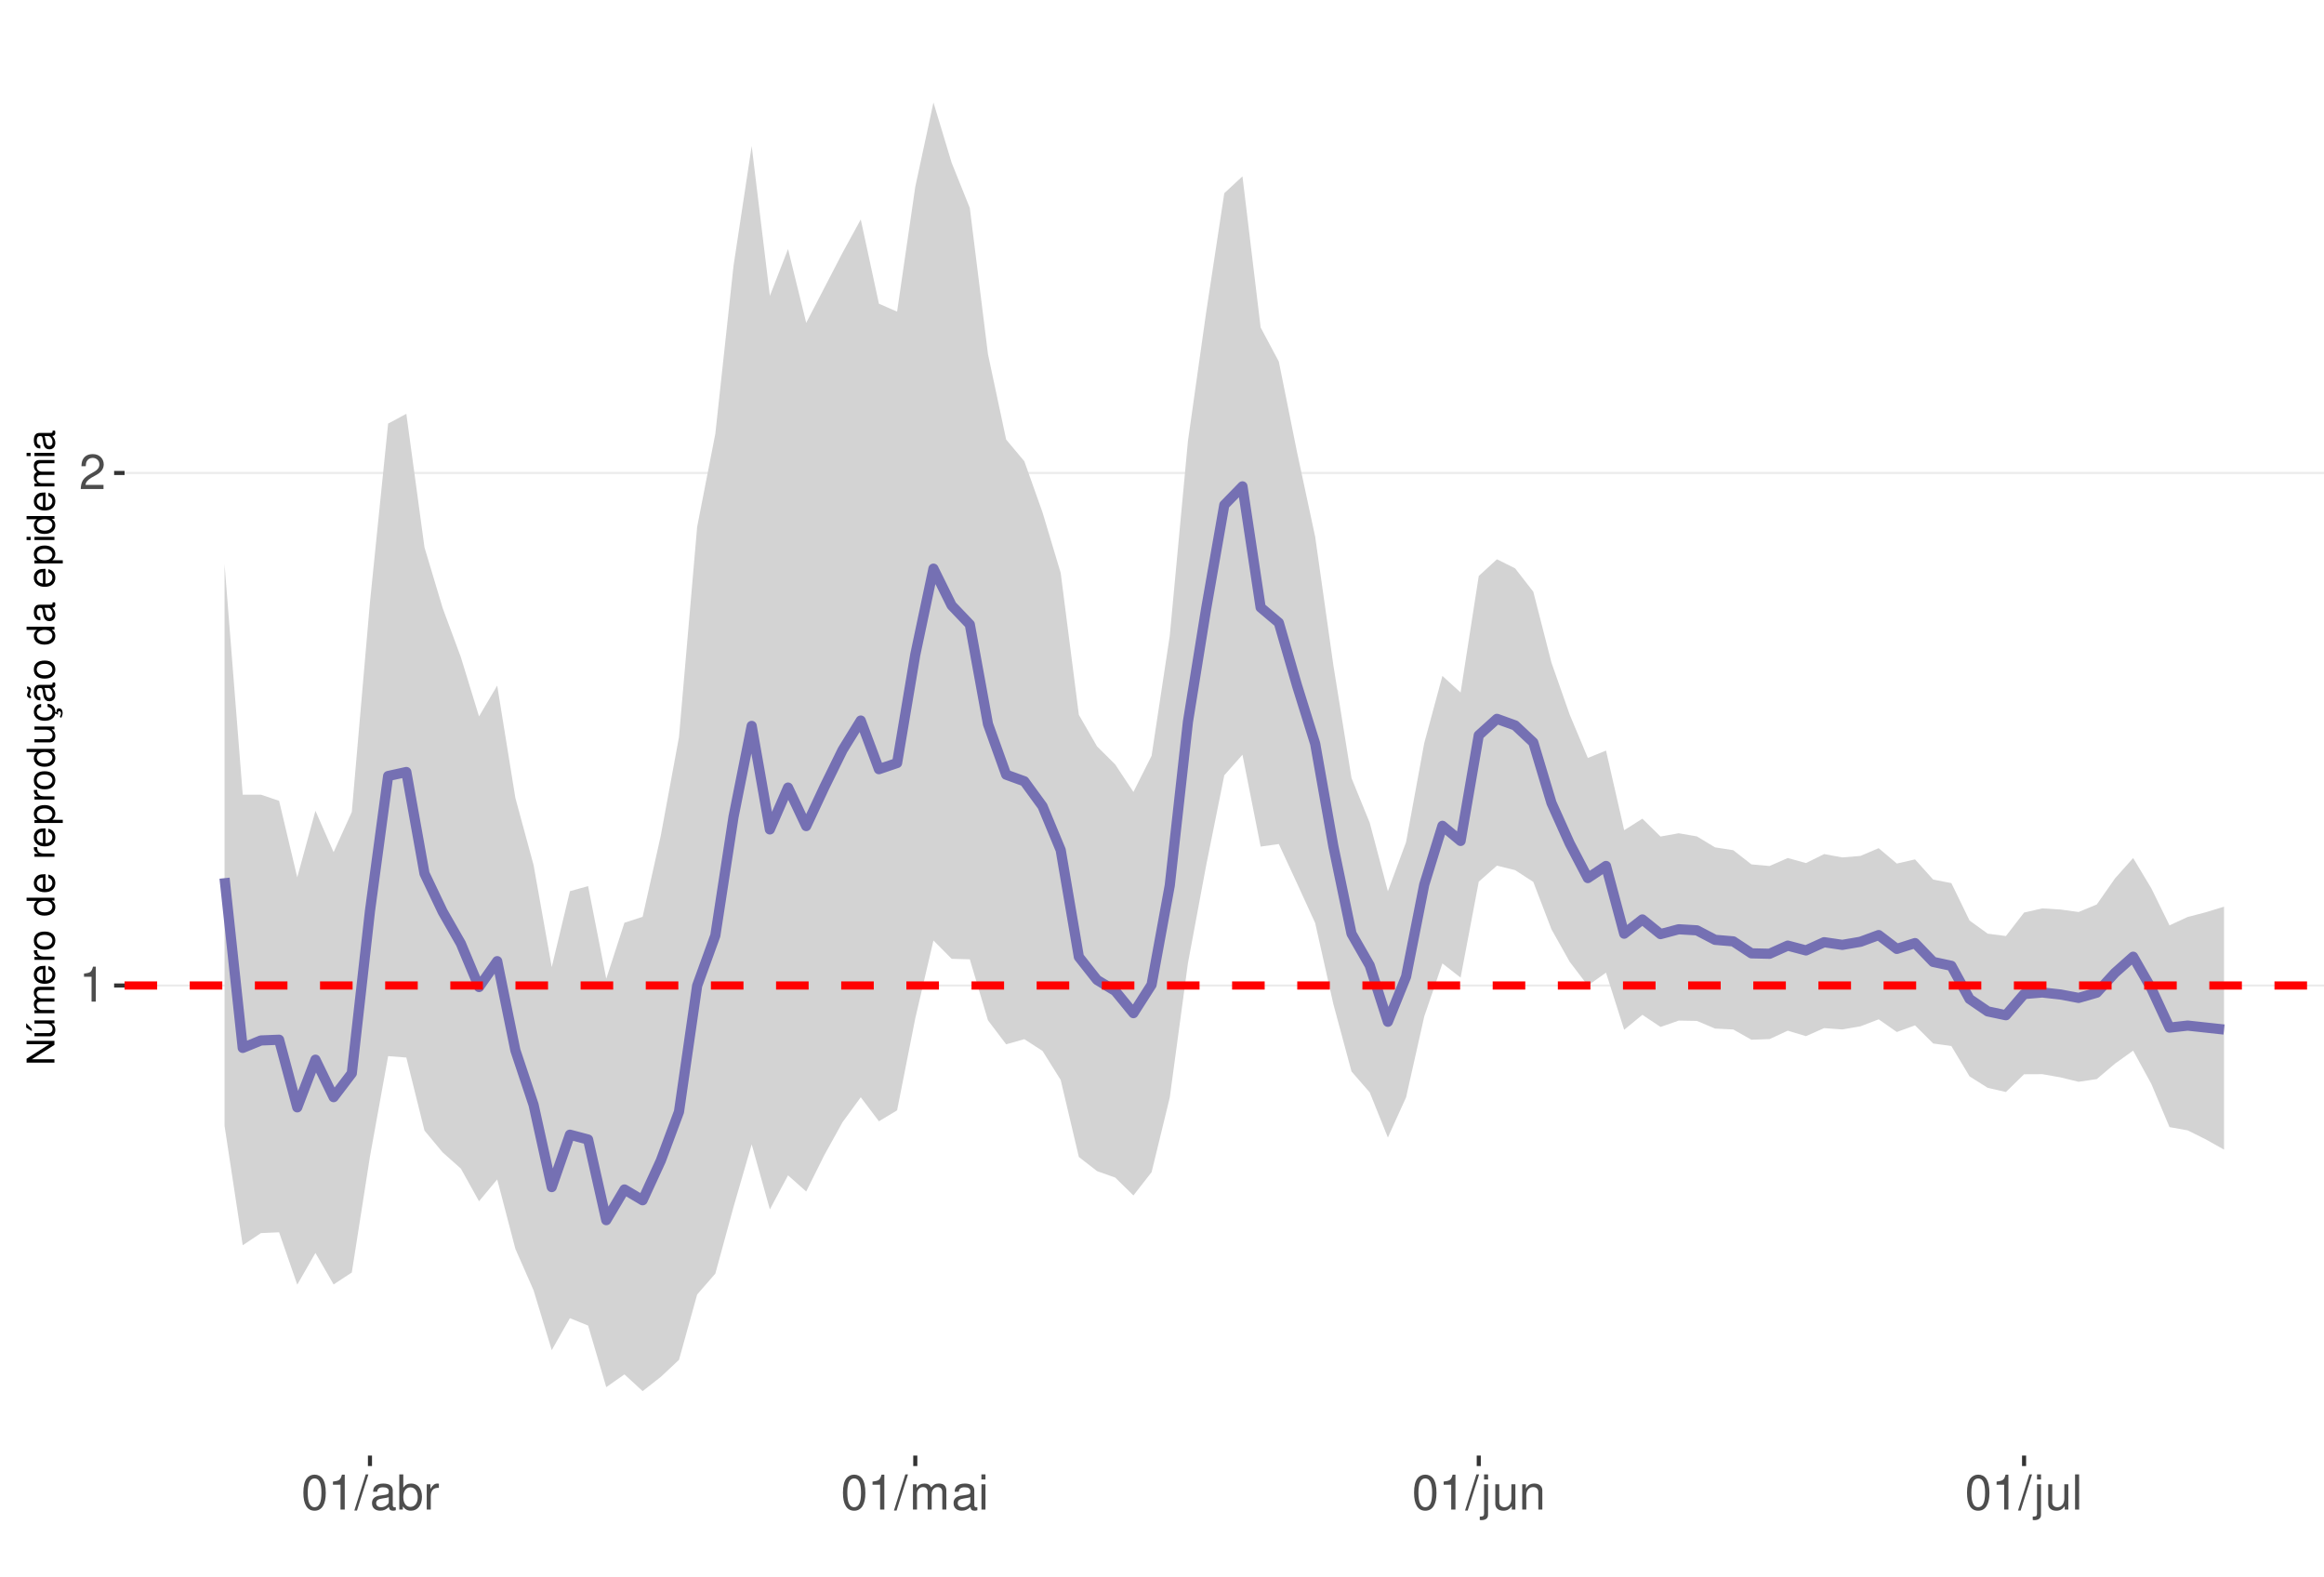
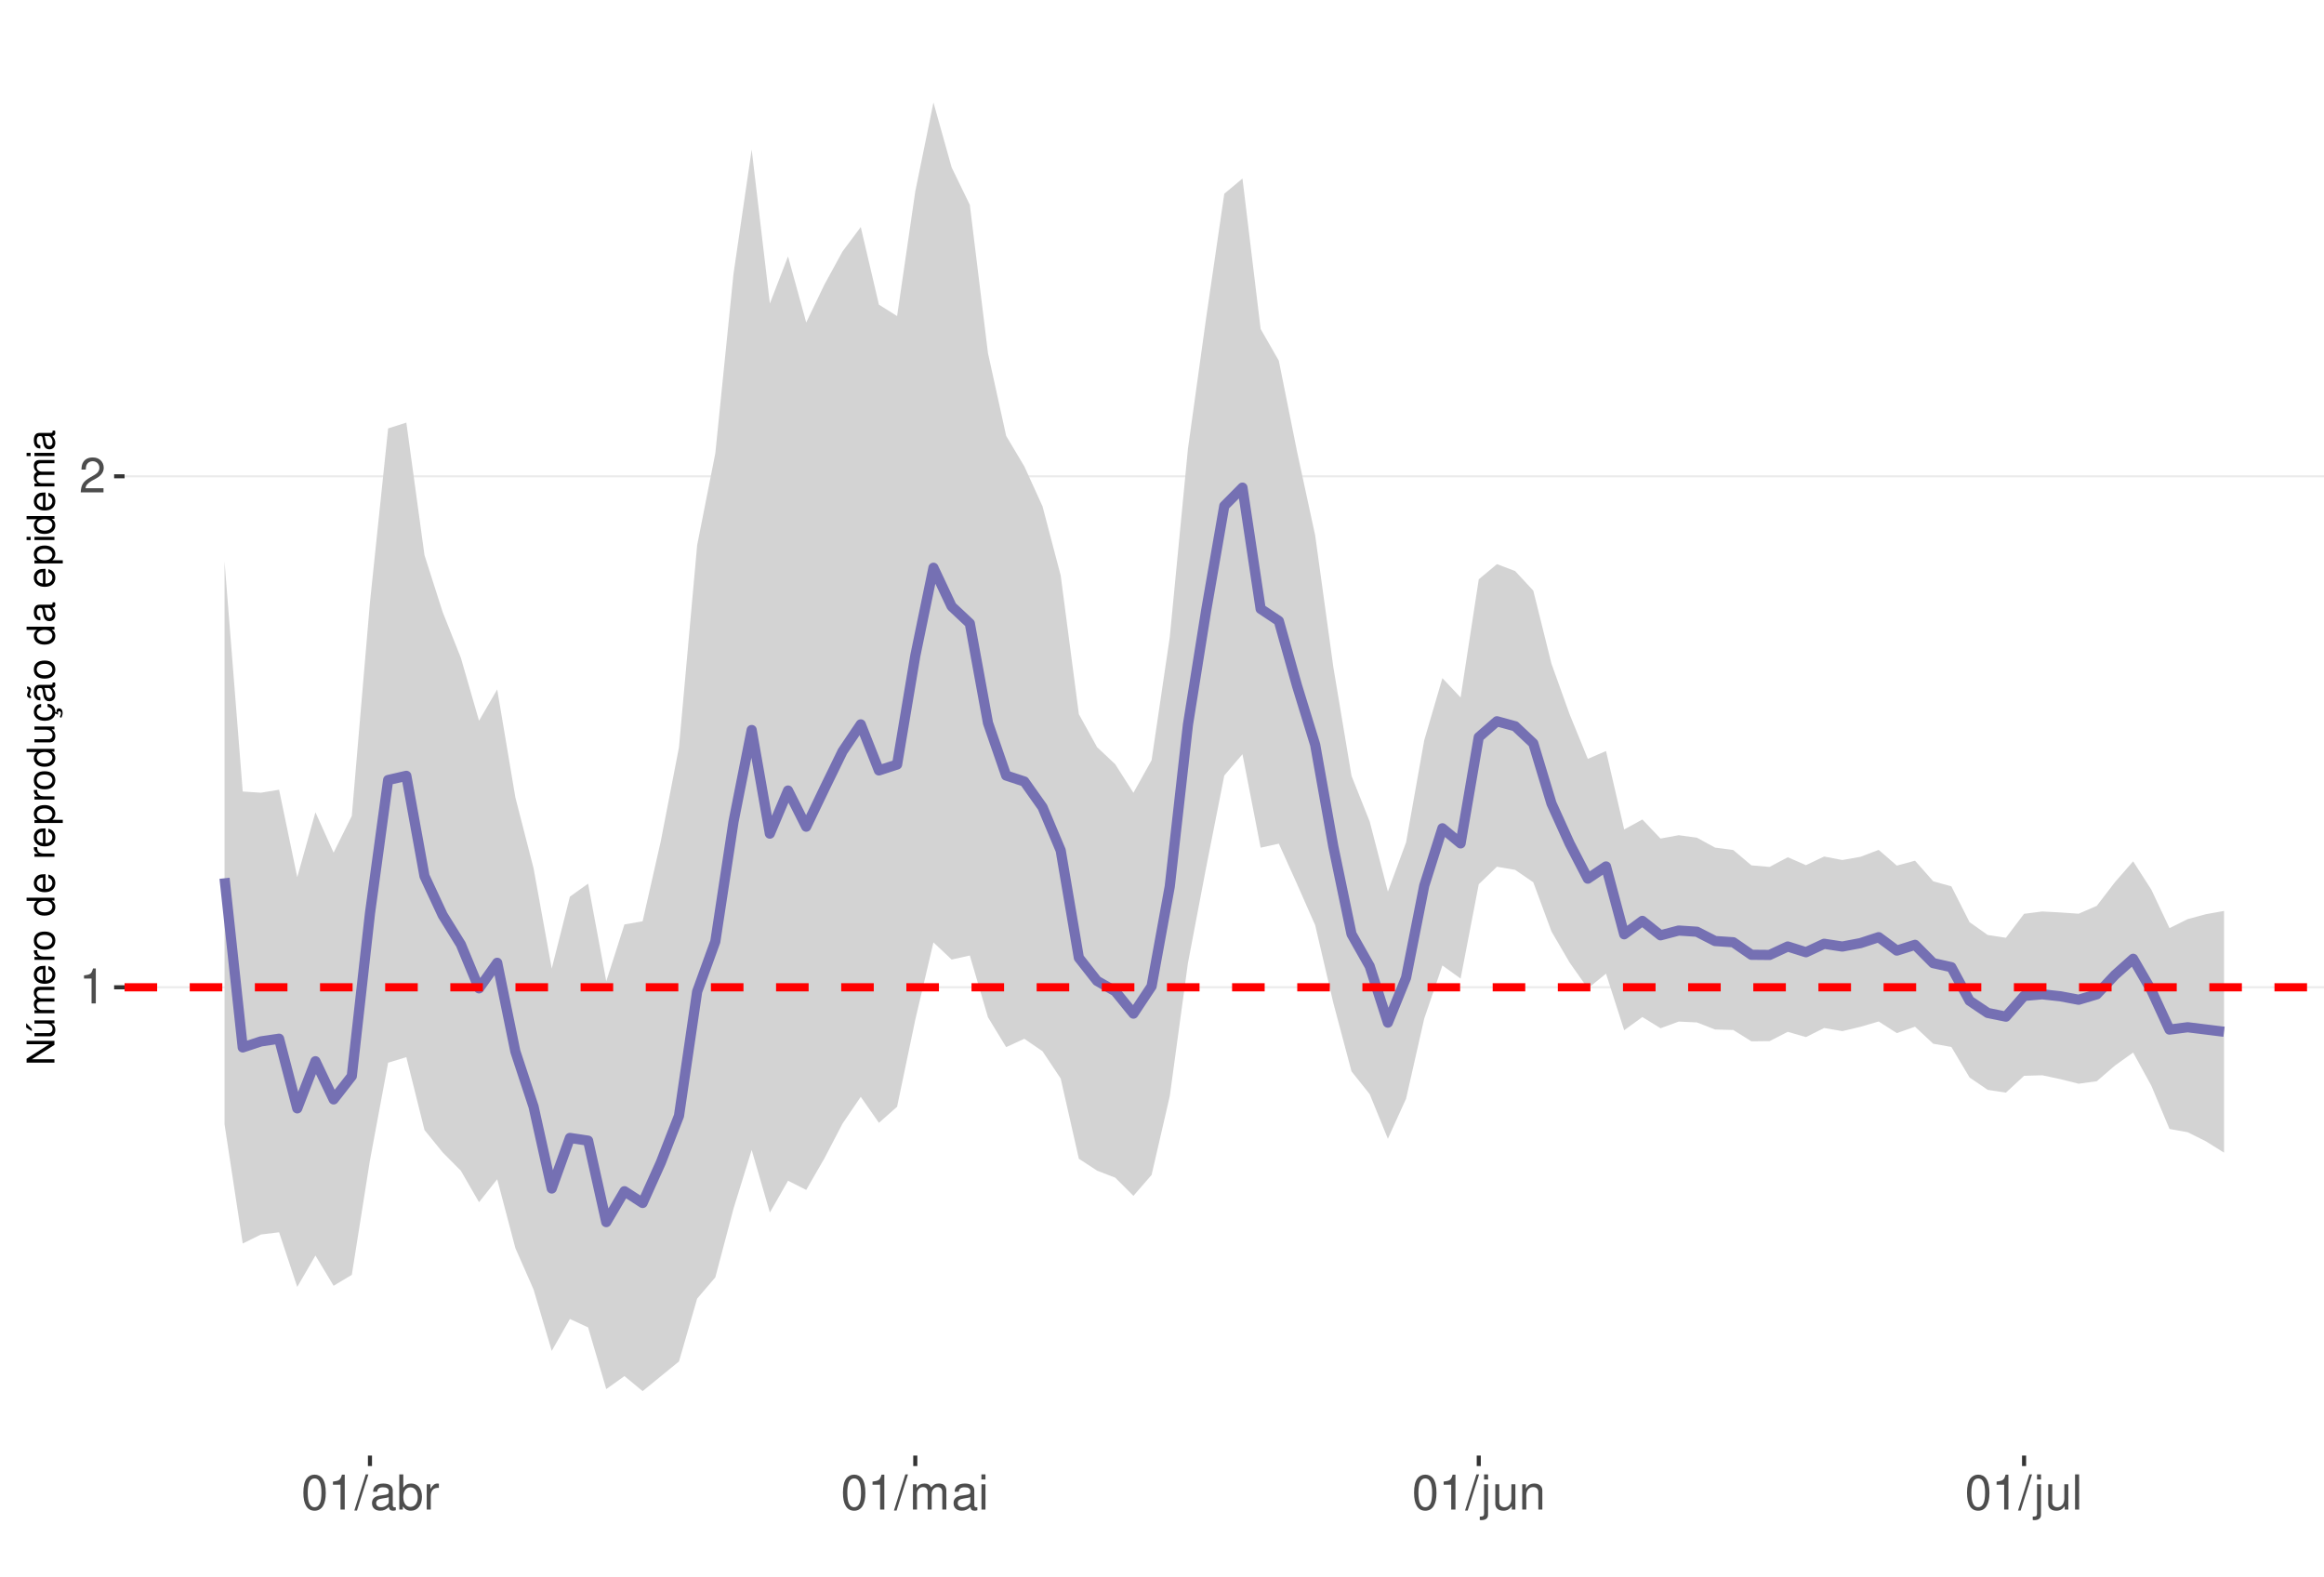
<svg xmlns="http://www.w3.org/2000/svg" xmlns:xlink="http://www.w3.org/1999/xlink" width="609pt" height="413pt" viewBox="0 0 609 413" version="1.1">
  <defs>
    <g>
      <symbol overflow="visible" id="glyph0-0">
        <path style="stroke:none;" d="" />
      </symbol>
      <symbol overflow="visible" id="glyph0-1">
        <path style="stroke:none;" d="M 3.281 -6.516 L 3.281 0 L 4.391 0 L 4.391 -9.156 L 3.656 -9.156 C 3.266 -7.75 3.016 -7.562 1.297 -7.328 L 1.297 -6.516 Z M 3.281 -6.516 " />
      </symbol>
      <symbol overflow="visible" id="glyph0-2">
        <path style="stroke:none;" d="M 6.406 -1.094 L 1.688 -1.094 C 1.797 -1.859 2.203 -2.344 3.297 -3.016 L 4.562 -3.719 C 5.828 -4.422 6.469 -5.359 6.469 -6.484 C 6.469 -7.234 6.156 -7.953 5.625 -8.438 C 5.094 -8.922 4.438 -9.156 3.594 -9.156 C 2.453 -9.156 1.609 -8.75 1.109 -7.953 C 0.797 -7.484 0.656 -6.906 0.625 -5.984 L 1.75 -5.984 C 1.781 -6.609 1.859 -6.969 2.016 -7.281 C 2.297 -7.828 2.891 -8.172 3.562 -8.172 C 4.562 -8.172 5.328 -7.438 5.328 -6.453 C 5.328 -5.719 4.906 -5.094 4.109 -4.625 L 2.953 -3.953 C 1.078 -2.875 0.531 -2.016 0.438 -0.016 L 6.406 -0.016 Z M 6.406 -1.094 " />
      </symbol>
      <symbol overflow="visible" id="glyph0-3">
        <path style="stroke:none;" d="M 3.484 -9.156 C 2.641 -9.156 1.891 -8.766 1.422 -8.156 C 0.828 -7.344 0.547 -6.125 0.547 -4.422 C 0.547 -1.344 1.562 0.297 3.484 0.297 C 5.375 0.297 6.422 -1.344 6.422 -4.359 C 6.422 -6.125 6.141 -7.312 5.547 -8.156 C 5.078 -8.781 4.328 -9.156 3.484 -9.156 Z M 3.484 -8.156 C 4.688 -8.156 5.281 -6.938 5.281 -4.453 C 5.281 -1.844 4.703 -0.625 3.453 -0.625 C 2.281 -0.625 1.688 -1.891 1.688 -4.422 C 1.688 -6.938 2.281 -8.156 3.484 -8.156 Z M 3.484 -8.156 " />
      </symbol>
      <symbol overflow="visible" id="glyph0-4">
        <path style="stroke:none;" d="M 2.891 -9.219 L -0.094 0.25 L 0.594 0.25 L 3.594 -9.219 Z M 2.891 -9.219 " />
      </symbol>
      <symbol overflow="visible" id="glyph0-5">
        <path style="stroke:none;" d="M 6.766 -0.625 C 6.656 -0.594 6.609 -0.594 6.547 -0.594 C 6.172 -0.594 5.969 -0.781 5.969 -1.109 L 5.969 -5.016 C 5.969 -6.188 5.109 -6.828 3.484 -6.828 C 2.5 -6.828 1.734 -6.547 1.281 -6.047 C 0.969 -5.703 0.844 -5.328 0.828 -4.672 L 1.891 -4.672 C 1.969 -5.484 2.453 -5.844 3.438 -5.844 C 4.406 -5.844 4.922 -5.5 4.922 -4.859 L 4.922 -4.578 C 4.906 -4.125 4.688 -3.969 3.828 -3.844 C 2.328 -3.656 2.094 -3.609 1.703 -3.438 C 0.922 -3.109 0.531 -2.531 0.531 -1.672 C 0.531 -0.469 1.359 0.297 2.703 0.297 C 3.547 0.297 4.219 0 4.969 -0.688 C 5.031 0 5.359 0.297 6.047 0.297 C 6.281 0.297 6.422 0.266 6.766 0.172 Z M 4.922 -2.094 C 4.922 -1.734 4.828 -1.516 4.5 -1.234 C 4.078 -0.828 3.562 -0.625 2.938 -0.625 C 2.109 -0.625 1.625 -1.031 1.625 -1.703 C 1.625 -2.391 2.094 -2.75 3.234 -2.906 C 4.359 -3.062 4.562 -3.109 4.922 -3.281 Z M 4.922 -2.094 " />
      </symbol>
      <symbol overflow="visible" id="glyph0-6">
        <path style="stroke:none;" d="M 0.688 -9.219 L 0.688 0 L 1.625 0 L 1.625 -0.844 C 2.141 -0.078 2.812 0.297 3.734 0.297 C 5.484 0.297 6.625 -1.141 6.625 -3.344 C 6.625 -5.5 5.547 -6.828 3.781 -6.828 C 2.875 -6.828 2.234 -6.484 1.734 -5.734 L 1.734 -9.219 Z M 3.578 -5.828 C 4.766 -5.828 5.516 -4.812 5.516 -3.234 C 5.516 -1.719 4.734 -0.703 3.578 -0.703 C 2.453 -0.703 1.734 -1.703 1.734 -3.266 C 1.734 -4.828 2.453 -5.828 3.578 -5.828 Z M 3.578 -5.828 " />
      </symbol>
      <symbol overflow="visible" id="glyph0-7">
        <path style="stroke:none;" d="M 0.875 -6.625 L 0.875 0 L 1.938 0 L 1.938 -3.438 C 1.953 -5.031 2.609 -5.75 4.062 -5.703 L 4.062 -6.781 C 3.891 -6.812 3.781 -6.828 3.656 -6.828 C 2.969 -6.828 2.453 -6.422 1.844 -5.422 L 1.844 -6.625 Z M 0.875 -6.625 " />
      </symbol>
      <symbol overflow="visible" id="glyph0-8">
        <path style="stroke:none;" d="M 0.891 -6.625 L 0.891 0 L 1.953 0 L 1.953 -4.156 C 1.953 -5.125 2.641 -5.891 3.5 -5.891 C 4.297 -5.891 4.734 -5.422 4.734 -4.562 L 4.734 0 L 5.797 0 L 5.797 -4.156 C 5.797 -5.125 6.5 -5.891 7.359 -5.891 C 8.125 -5.891 8.578 -5.406 8.578 -4.562 L 8.578 0 L 9.641 0 L 9.641 -4.969 C 9.641 -6.156 8.953 -6.828 7.719 -6.828 C 6.828 -6.828 6.297 -6.562 5.688 -5.812 C 5.297 -6.516 4.766 -6.828 3.891 -6.828 C 3.016 -6.828 2.422 -6.5 1.859 -5.688 L 1.859 -6.625 Z M 0.891 -6.625 " />
      </symbol>
      <symbol overflow="visible" id="glyph0-9">
        <path style="stroke:none;" d="M 1.891 -6.625 L 0.844 -6.625 L 0.844 0 L 1.891 0 Z M 1.891 -9.219 L 0.828 -9.219 L 0.828 -7.891 L 1.891 -7.891 Z M 1.891 -9.219 " />
      </symbol>
      <symbol overflow="visible" id="glyph0-10">
        <path style="stroke:none;" d="M 0.891 -6.625 L 0.891 0.969 C 0.891 1.625 0.688 1.828 0.031 1.828 C -0.047 1.828 -0.094 1.828 -0.234 1.828 L -0.234 2.719 C -0.094 2.75 -0.031 2.766 0.125 2.766 C 1.312 2.766 1.938 2.297 1.938 1.375 L 1.938 -6.625 Z M 1.938 -9.219 L 0.891 -9.219 L 0.891 -7.891 L 1.938 -7.891 Z M 1.938 -9.219 " />
      </symbol>
      <symbol overflow="visible" id="glyph0-11">
        <path style="stroke:none;" d="M 6.094 0 L 6.094 -6.625 L 5.047 -6.625 L 5.047 -2.875 C 5.047 -1.516 4.344 -0.625 3.234 -0.625 C 2.406 -0.625 1.875 -1.141 1.875 -1.938 L 1.875 -6.625 L 0.828 -6.625 L 0.828 -1.516 C 0.828 -0.422 1.641 0.297 2.938 0.297 C 3.906 0.297 4.531 -0.047 5.156 -0.922 L 5.156 0 Z M 6.094 0 " />
      </symbol>
      <symbol overflow="visible" id="glyph0-12">
        <path style="stroke:none;" d="M 0.891 -6.625 L 0.891 0 L 1.953 0 L 1.953 -3.656 C 1.953 -5.016 2.656 -5.891 3.75 -5.891 C 4.578 -5.891 5.109 -5.391 5.109 -4.594 L 5.109 0 L 6.156 0 L 6.156 -5.016 C 6.156 -6.109 5.344 -6.828 4.062 -6.828 C 3.078 -6.828 2.438 -6.438 1.859 -5.516 L 1.859 -6.625 Z M 0.891 -6.625 " />
      </symbol>
      <symbol overflow="visible" id="glyph0-13">
        <path style="stroke:none;" d="M 1.922 -9.219 L 0.859 -9.219 L 0.859 0 L 1.922 0 Z M 1.922 -9.219 " />
      </symbol>
      <symbol overflow="visible" id="glyph1-0">
        <path style="stroke:none;" d="" />
      </symbol>
      <symbol overflow="visible" id="glyph1-1">
        <path style="stroke:none;" d="M -7.297 -6.453 L -7.297 -5.578 L -1.328 -5.578 L -7.297 -1.766 L -7.297 -0.766 L 0 -0.766 L 0 -1.641 L -5.906 -1.641 L 0 -5.406 L 0 -6.453 Z M -7.297 -6.453 " />
      </symbol>
      <symbol overflow="visible" id="glyph1-2">
        <path style="stroke:none;" d="M 0 -4.812 L -5.234 -4.812 L -5.234 -3.984 L -2.266 -3.984 C -1.203 -3.984 -0.5 -3.438 -0.5 -2.562 C -0.5 -1.906 -0.906 -1.484 -1.531 -1.484 L -5.234 -1.484 L -5.234 -0.656 L -1.203 -0.656 C -0.328 -0.656 0.234 -1.297 0.234 -2.312 C 0.234 -3.094 -0.047 -3.578 -0.734 -4.062 L 0 -4.062 Z M -7.406 -2.953 L -5.922 -2 L -5.922 -2.594 L -7.406 -4.094 Z M -7.406 -2.953 " />
      </symbol>
      <symbol overflow="visible" id="glyph1-3">
        <path style="stroke:none;" d="M -5.234 -0.703 L 0 -0.703 L 0 -1.547 L -3.297 -1.547 C -4.047 -1.547 -4.656 -2.094 -4.656 -2.766 C -4.656 -3.391 -4.281 -3.734 -3.609 -3.734 L 0 -3.734 L 0 -4.578 L -3.297 -4.578 C -4.047 -4.578 -4.656 -5.125 -4.656 -5.812 C -4.656 -6.422 -4.266 -6.781 -3.609 -6.781 L 0 -6.781 L 0 -7.625 L -3.938 -7.625 C -4.875 -7.625 -5.391 -7.078 -5.391 -6.094 C -5.391 -5.406 -5.188 -4.984 -4.594 -4.484 C -5.156 -4.188 -5.391 -3.766 -5.391 -3.078 C -5.391 -2.375 -5.125 -1.906 -4.5 -1.469 L -5.234 -1.469 Z M -5.234 -0.703 " />
      </symbol>
      <symbol overflow="visible" id="glyph1-4">
        <path style="stroke:none;" d="M -2.344 -5.125 C -3.141 -5.125 -3.625 -5.062 -4.016 -4.922 C -4.875 -4.578 -5.391 -3.781 -5.391 -2.797 C -5.391 -1.344 -4.281 -0.406 -2.547 -0.406 C -0.812 -0.406 0.234 -1.297 0.234 -2.781 C 0.234 -3.984 -0.453 -4.812 -1.594 -5.016 L -1.594 -4.188 C -0.906 -3.953 -0.547 -3.484 -0.547 -2.812 C -0.547 -2.281 -0.781 -1.828 -1.219 -1.547 C -1.516 -1.344 -1.812 -1.281 -2.344 -1.266 Z M -3.016 -1.297 C -3.984 -1.359 -4.625 -1.953 -4.625 -2.797 C -4.625 -3.641 -3.953 -4.234 -3.016 -4.234 Z M -3.016 -1.297 " />
      </symbol>
      <symbol overflow="visible" id="glyph1-5">
        <path style="stroke:none;" d="M -5.234 -0.688 L 0 -0.688 L 0 -1.531 L -2.719 -1.531 C -3.984 -1.547 -4.547 -2.062 -4.516 -3.203 L -5.359 -3.203 C -5.375 -3.062 -5.391 -2.984 -5.391 -2.891 C -5.391 -2.344 -5.062 -1.938 -4.297 -1.453 L -5.234 -1.453 Z M -5.234 -0.688 " />
      </symbol>
      <symbol overflow="visible" id="glyph1-6">
        <path style="stroke:none;" d="M -5.391 -2.719 C -5.391 -1.234 -4.344 -0.359 -2.578 -0.359 C -0.812 -0.359 0.234 -1.234 0.234 -2.734 C 0.234 -4.203 -0.812 -5.094 -2.547 -5.094 C -4.359 -5.094 -5.391 -4.234 -5.391 -2.719 Z M -4.625 -2.734 C -4.625 -3.672 -3.844 -4.234 -2.547 -4.234 C -1.312 -4.234 -0.547 -3.656 -0.547 -2.734 C -0.547 -1.797 -1.312 -1.234 -2.578 -1.234 C -3.844 -1.234 -4.625 -1.797 -4.625 -2.734 Z M -4.625 -2.734 " />
      </symbol>
      <symbol overflow="visible" id="glyph1-7">
        <path style="stroke:none;" d="" />
      </symbol>
      <symbol overflow="visible" id="glyph1-8">
        <path style="stroke:none;" d="M -7.297 -4.953 L -7.297 -4.125 L -4.578 -4.125 C -5.109 -3.766 -5.391 -3.203 -5.391 -2.516 C -5.391 -1.156 -4.297 -0.266 -2.625 -0.266 C -0.859 -0.266 0.234 -1.125 0.234 -2.547 C 0.234 -3.266 -0.047 -3.766 -0.688 -4.203 L 0 -4.203 L 0 -4.953 Z M -4.609 -2.656 C -4.609 -3.547 -3.812 -4.125 -2.562 -4.125 C -1.344 -4.125 -0.547 -3.547 -0.547 -2.656 C -0.547 -1.734 -1.359 -1.125 -2.578 -1.125 C -3.797 -1.125 -4.609 -1.734 -4.609 -2.656 Z M -4.609 -2.656 " />
      </symbol>
      <symbol overflow="visible" id="glyph1-9">
        <path style="stroke:none;" d="M 2.188 -0.547 L 2.188 -1.375 L -0.547 -1.375 C -0.016 -1.812 0.234 -2.312 0.234 -2.984 C 0.234 -4.344 -0.859 -5.234 -2.531 -5.234 C -4.297 -5.234 -5.391 -4.375 -5.391 -2.984 C -5.391 -2.266 -5.062 -1.703 -4.453 -1.312 L -5.234 -1.312 L -5.234 -0.547 Z M -4.609 -2.844 C -4.609 -3.766 -3.797 -4.359 -2.547 -4.359 C -1.359 -4.359 -0.547 -3.75 -0.547 -2.844 C -0.547 -1.953 -1.344 -1.375 -2.578 -1.375 C -3.812 -1.375 -4.609 -1.953 -4.609 -2.844 Z M -4.609 -2.844 " />
      </symbol>
      <symbol overflow="visible" id="glyph1-10">
        <path style="stroke:none;" d="M 0 -4.812 L -5.234 -4.812 L -5.234 -3.984 L -2.266 -3.984 C -1.203 -3.984 -0.5 -3.438 -0.5 -2.562 C -0.5 -1.906 -0.906 -1.484 -1.531 -1.484 L -5.234 -1.484 L -5.234 -0.656 L -1.203 -0.656 C -0.328 -0.656 0.234 -1.297 0.234 -2.312 C 0.234 -3.094 -0.047 -3.578 -0.734 -4.062 L 0 -4.062 Z M 0 -4.812 " />
      </symbol>
      <symbol overflow="visible" id="glyph1-11">
        <path style="stroke:none;" d="M 0.234 -2.641 C 0.234 -3.875 -0.547 -4.703 -1.797 -4.766 L -1.797 -3.938 C -0.953 -3.797 -0.531 -3.359 -0.531 -2.656 C -0.531 -1.734 -1.281 -1.188 -2.516 -1.188 C -3.844 -1.188 -4.625 -1.719 -4.625 -2.625 C -4.625 -3.328 -4.203 -3.766 -3.484 -3.875 L -3.484 -4.703 C -3.984 -4.672 -4.312 -4.562 -4.609 -4.359 C -5.094 -4 -5.391 -3.375 -5.391 -2.641 C -5.391 -1.219 -4.266 -0.312 -2.531 -0.312 C -1.469 -0.312 -0.625 -0.672 -0.156 -1.312 C 0.047 -1.594 0.125 -1.812 0.203 -2.25 L 0.922 -1.938 L 0.984 -2.062 C 0.938 -2.188 0.906 -2.25 0.906 -2.375 C 0.906 -2.656 1.047 -2.828 1.281 -2.828 C 1.547 -2.828 1.734 -2.594 1.734 -2.297 C 1.734 -2.031 1.672 -1.844 1.438 -1.406 L 1.406 -1.312 L 1.812 -1.094 C 2.078 -1.75 2.141 -1.953 2.141 -2.344 C 2.141 -3.109 1.781 -3.578 1.203 -3.578 C 0.781 -3.578 0.547 -3.297 0.547 -2.797 C 0.547 -2.703 0.547 -2.641 0.562 -2.516 Z M 0.234 -2.641 " />
      </symbol>
      <symbol overflow="visible" id="glyph1-12">
        <path style="stroke:none;" d="M -0.484 -5.344 C -0.469 -5.266 -0.469 -5.219 -0.469 -5.172 C -0.469 -4.875 -0.625 -4.719 -0.875 -4.719 L -3.953 -4.719 C -4.891 -4.719 -5.391 -4.047 -5.391 -2.75 C -5.391 -1.984 -5.172 -1.375 -4.781 -1.016 C -4.516 -0.766 -4.203 -0.672 -3.688 -0.656 L -3.688 -1.484 C -4.328 -1.562 -4.625 -1.938 -4.625 -2.719 C -4.625 -3.484 -4.344 -3.891 -3.844 -3.891 L -3.625 -3.891 C -3.266 -3.875 -3.125 -3.703 -3.047 -3.016 C -2.891 -1.844 -2.844 -1.656 -2.719 -1.344 C -2.453 -0.734 -2 -0.422 -1.312 -0.422 C -0.375 -0.422 0.234 -1.078 0.234 -2.141 C 0.234 -2.797 0 -3.328 -0.547 -3.922 C 0 -3.984 0.234 -4.234 0.234 -4.781 C 0.234 -4.953 0.203 -5.062 0.141 -5.344 Z M -1.656 -3.891 C -1.375 -3.891 -1.203 -3.812 -0.969 -3.562 C -0.656 -3.219 -0.5 -2.812 -0.5 -2.312 C -0.5 -1.672 -0.812 -1.297 -1.344 -1.297 C -1.891 -1.297 -2.172 -1.656 -2.297 -2.547 C -2.422 -3.438 -2.453 -3.609 -2.594 -3.891 Z M -7.172 -3.75 C -6.922 -3.672 -6.812 -3.547 -6.812 -3.375 C -6.812 -3.25 -6.875 -2.984 -6.984 -2.734 C -7.156 -2.312 -7.172 -2.25 -7.172 -2.047 C -7.172 -1.594 -6.797 -1.297 -6.141 -1.188 L -6.141 -1.766 C -6.375 -1.812 -6.5 -1.938 -6.5 -2.094 C -6.5 -2.203 -6.469 -2.344 -6.375 -2.578 C -6.156 -3.156 -6.125 -3.234 -6.125 -3.438 C -6.125 -3.922 -6.484 -4.219 -7.172 -4.312 Z M -7.172 -3.75 " />
      </symbol>
      <symbol overflow="visible" id="glyph1-13">
        <path style="stroke:none;" d="M -0.484 -5.344 C -0.469 -5.266 -0.469 -5.219 -0.469 -5.172 C -0.469 -4.875 -0.625 -4.719 -0.875 -4.719 L -3.953 -4.719 C -4.891 -4.719 -5.391 -4.047 -5.391 -2.75 C -5.391 -1.984 -5.172 -1.375 -4.781 -1.016 C -4.516 -0.766 -4.203 -0.672 -3.688 -0.656 L -3.688 -1.484 C -4.328 -1.562 -4.625 -1.938 -4.625 -2.719 C -4.625 -3.484 -4.344 -3.891 -3.844 -3.891 L -3.625 -3.891 C -3.266 -3.875 -3.125 -3.703 -3.047 -3.016 C -2.891 -1.844 -2.844 -1.656 -2.719 -1.344 C -2.453 -0.734 -2 -0.422 -1.312 -0.422 C -0.375 -0.422 0.234 -1.078 0.234 -2.141 C 0.234 -2.797 0 -3.328 -0.547 -3.922 C 0 -3.984 0.234 -4.234 0.234 -4.781 C 0.234 -4.953 0.203 -5.062 0.141 -5.344 Z M -1.656 -3.891 C -1.375 -3.891 -1.203 -3.812 -0.969 -3.562 C -0.656 -3.219 -0.5 -2.812 -0.5 -2.312 C -0.5 -1.672 -0.812 -1.297 -1.344 -1.297 C -1.891 -1.297 -2.172 -1.656 -2.297 -2.547 C -2.422 -3.438 -2.453 -3.609 -2.594 -3.891 Z M -1.656 -3.891 " />
      </symbol>
      <symbol overflow="visible" id="glyph1-14">
        <path style="stroke:none;" d="M -5.234 -1.5 L -5.234 -0.672 L 0 -0.672 L 0 -1.5 Z M -7.297 -1.5 L -7.297 -0.656 L -6.234 -0.656 L -6.234 -1.5 Z M -7.297 -1.5 " />
      </symbol>
    </g>
    <clipPath id="clip1">
      <path d="M 32.645 9.961 L 609 9.961 L 609 381.328 L 32.645 381.328 Z M 32.645 9.961 " />
    </clipPath>
    <clipPath id="clip2">
-       <path d="M 32.645 257 L 609 257 L 609 259 L 32.645 259 Z M 32.645 257 " />
+       <path d="M 32.645 258 L 609 258 L 609 259 L 32.645 259 Z M 32.645 258 " />
    </clipPath>
    <clipPath id="clip3">
-       <path d="M 32.645 123 L 609 123 L 609 125 L 32.645 125 Z M 32.645 123 " />
+       <path d="M 32.645 124 L 609 124 L 609 126 L 32.645 126 Z M 32.645 124 " />
    </clipPath>
    <clipPath id="clip4">
      <path d="M 32.645 257 L 609 257 L 609 260 L 32.645 260 Z M 32.645 257 " />
    </clipPath>
  </defs>
  <g id="surface63">
    <rect x="0" y="0" width="609" height="413" style="fill:rgb(100%,100%,100%);fill-opacity:1;stroke:none;" />
    <rect x="0" y="0" width="609" height="413" style="fill:rgb(100%,100%,100%);fill-opacity:1;stroke:none;" />
    <path style="fill:none;stroke-width:1.067;stroke-linecap:round;stroke-linejoin:round;stroke:rgb(100%,100%,100%);stroke-opacity:1;stroke-miterlimit:10;" d="M 0 413 L 609 413 L 609 0 L 0 0 Z M 0 413 " />
    <g clip-path="url(#clip1)" clip-rule="nonzero">
      <path style=" stroke:none;fill-rule:nonzero;fill:rgb(100%,100%,100%);fill-opacity:1;" d="M 32.645 381.328 L 609 381.328 L 609 9.961 L 32.645 9.961 Z M 32.645 381.328 " />
    </g>
    <g clip-path="url(#clip2)" clip-rule="nonzero">
-       <path style="fill:none;stroke-width:0.533;stroke-linecap:butt;stroke-linejoin:round;stroke:rgb(92.157%,92.157%,92.157%);stroke-opacity:1;stroke-miterlimit:10;" d="M 32.645 258.184 L 609 258.184 " />
+       <path style="fill:none;stroke-width:0.533;stroke-linecap:butt;stroke-linejoin:round;stroke:rgb(92.157%,92.157%,92.157%);stroke-opacity:1;stroke-miterlimit:10;" d="M 32.645 258.652 L 609 258.652 " />
    </g>
    <g clip-path="url(#clip3)" clip-rule="nonzero">
-       <path style="fill:none;stroke-width:0.533;stroke-linecap:butt;stroke-linejoin:round;stroke:rgb(92.157%,92.157%,92.157%);stroke-opacity:1;stroke-miterlimit:10;" d="M 32.645 123.906 L 609 123.906 " />
-     </g>
-     <path style=" stroke:none;fill-rule:nonzero;fill:rgb(82.745%,82.745%,82.745%);fill-opacity:1;" d="M 58.844 147.785 L 63.605 208.191 L 68.371 208.191 L 73.133 209.801 L 77.895 229.848 L 82.66 212.414 L 87.422 223.262 L 92.188 212.715 L 96.949 157.77 L 101.711 110.969 L 106.477 108.418 L 111.238 143.41 L 116.004 159.309 L 120.766 172.164 L 125.527 187.688 L 130.293 179.613 L 135.055 209.055 L 139.82 226.617 L 144.582 253.371 L 149.344 233.48 L 154.109 232.145 L 158.871 256.414 L 163.637 241.734 L 168.398 240.188 L 173.16 218.898 L 177.926 193.117 L 182.688 138.02 L 187.449 113.648 L 192.215 69.68 L 196.977 38.254 L 201.742 77.516 L 206.504 65.242 L 211.266 84.578 L 216.031 75.383 L 220.793 66.199 L 225.559 57.5 L 230.32 79.566 L 235.082 81.641 L 239.848 48.934 L 244.609 26.844 L 249.375 42.633 L 254.137 54.484 L 258.898 92.801 L 263.664 115.16 L 268.426 120.844 L 273.191 134.227 L 277.953 150.098 L 282.715 187.281 L 287.48 195.547 L 292.242 200.273 L 297.008 207.48 L 301.77 197.996 L 306.531 166.598 L 311.297 115.559 L 316.059 81.922 L 320.824 50.613 L 325.586 46.195 L 330.348 85.793 L 335.113 94.719 L 339.875 118.398 L 344.641 140.629 L 349.402 174.266 L 354.164 203.844 L 358.93 215.531 L 363.691 233.504 L 368.457 220.617 L 373.219 194.688 L 377.98 177.078 L 382.746 181.414 L 387.508 150.895 L 392.273 146.523 L 397.035 148.902 L 401.797 155.023 L 406.562 173.617 L 411.324 187.188 L 416.086 198.566 L 420.852 196.637 L 425.613 217.5 L 430.379 214.48 L 435.141 219.156 L 439.902 218.297 L 444.668 219.125 L 449.43 221.996 L 454.195 222.738 L 458.957 226.449 L 463.719 226.875 L 468.484 224.785 L 473.246 226.105 L 478.012 223.754 L 482.773 224.629 L 487.535 224.238 L 492.301 222.207 L 497.062 226.234 L 501.828 225.145 L 506.59 230.434 L 511.352 231.359 L 516.117 241.16 L 520.879 244.605 L 525.645 245.227 L 530.406 239.074 L 535.168 237.984 L 539.934 238.281 L 544.695 238.93 L 549.461 236.949 L 554.223 230.141 L 558.984 224.793 L 563.75 232.719 L 568.512 242.426 L 573.277 240.227 L 578.039 238.992 L 582.801 237.535 L 582.801 301.18 L 578.039 298.504 L 573.277 296.137 L 568.512 295.277 L 563.75 283.961 L 558.984 275.25 L 554.223 278.66 L 549.461 282.703 L 544.695 283.41 L 539.934 282.25 L 535.168 281.41 L 530.406 281.434 L 525.645 286.082 L 520.879 284.996 L 516.117 281.992 L 511.352 274.043 L 506.59 273.375 L 501.828 268.625 L 497.062 270.367 L 492.301 267.047 L 487.535 268.875 L 482.773 269.695 L 478.012 269.348 L 473.246 271.453 L 468.484 270.02 L 463.719 272.223 L 458.957 272.391 L 454.195 269.703 L 449.43 269.461 L 444.668 267.461 L 439.902 267.379 L 435.141 269.043 L 430.379 265.867 L 425.613 269.781 L 420.852 254.816 L 416.086 258.207 L 411.324 251.953 L 406.562 243.473 L 401.797 231.043 L 397.035 227.961 L 392.273 226.781 L 387.508 230.988 L 382.746 256.113 L 377.98 252.395 L 373.219 266.312 L 368.457 287.492 L 363.691 298.012 L 358.93 286.184 L 354.164 280.711 L 349.402 263.047 L 344.641 241.82 L 339.875 231.41 L 335.113 221.117 L 330.348 221.793 L 325.586 197.73 L 320.824 203.117 L 316.059 226.785 L 311.297 252.336 L 306.531 287.547 L 301.77 307.094 L 297.008 313.184 L 292.242 308.508 L 287.48 306.812 L 282.715 303.109 L 277.953 282.93 L 273.191 275.324 L 268.426 272.246 L 263.664 273.59 L 258.898 267.312 L 254.137 251.32 L 249.375 251.191 L 244.609 246.379 L 239.848 266.773 L 235.082 290.887 L 230.32 293.754 L 225.559 287.461 L 220.793 293.988 L 216.031 302.574 L 211.266 312.148 L 206.504 307.922 L 201.742 316.84 L 196.977 299.793 L 192.215 316.219 L 187.449 333.668 L 182.688 339.141 L 177.926 356.258 L 173.16 360.723 L 168.398 364.449 L 163.637 360.066 L 158.871 363.406 L 154.109 347.277 L 149.344 345.336 L 144.582 353.715 L 139.82 338.027 L 135.055 327.191 L 130.293 308.984 L 125.527 314.703 L 120.766 306.148 L 116.004 301.914 L 111.238 296.195 L 106.477 277.059 L 101.711 276.684 L 96.949 302.992 L 92.188 333.375 L 87.422 336.5 L 82.66 328.242 L 77.895 336.559 L 73.133 322.84 L 68.371 323.051 L 63.605 326.238 L 58.844 294.949 Z M 58.844 147.785 " />
-     <path style="fill:none;stroke-width:2.667;stroke-linecap:butt;stroke-linejoin:round;stroke:rgb(45.882%,43.922%,70.196%);stroke-opacity:1;stroke-miterlimit:10;" d="M 58.844 230.066 L 63.605 274.531 L 68.371 272.582 L 73.133 272.391 L 77.895 290.105 L 82.66 277.621 L 87.422 287.43 L 92.188 281.176 L 96.949 238.672 L 101.711 203.301 L 106.477 202.25 L 111.238 228.852 L 116.004 238.863 L 120.766 247.195 L 125.527 258.586 L 130.293 251.809 L 135.055 275.172 L 139.82 289.438 L 144.582 310.996 L 149.344 297.27 L 154.109 298.535 L 158.871 319.656 L 163.637 311.621 L 168.398 314.445 L 173.16 304.078 L 177.926 291.258 L 182.688 258.242 L 187.449 245.09 L 192.215 214.02 L 196.977 190.176 L 201.742 217.297 L 206.504 206.332 L 211.266 216.414 L 216.031 206.195 L 220.793 196.496 L 225.559 188.777 L 230.32 201.512 L 235.082 199.895 L 239.848 171.496 L 244.609 148.977 L 249.375 158.617 L 254.137 163.605 L 258.898 189.684 L 263.664 202.949 L 268.426 204.684 L 273.191 211.215 L 277.953 222.703 L 282.715 250.688 L 287.48 256.723 L 292.242 259.609 L 297.008 265.426 L 301.77 257.977 L 306.531 231.988 L 311.297 189.105 L 316.059 159.531 L 320.824 132.297 L 325.586 127.422 L 330.348 159.137 L 335.113 163.145 L 339.875 179.574 L 344.641 194.84 L 349.402 221.719 L 354.164 244.602 L 358.93 252.922 L 363.691 267.688 L 368.457 255.867 L 373.219 231.773 L 377.98 216.352 L 382.746 220.309 L 387.508 192.629 L 392.273 188.324 L 397.035 190.043 L 401.797 194.508 L 406.562 210.348 L 411.324 220.949 L 416.086 230.039 L 420.852 226.863 L 425.613 244.609 L 430.379 240.879 L 435.141 244.719 L 439.902 243.449 L 444.668 243.73 L 449.43 246.219 L 454.195 246.621 L 458.957 249.758 L 463.719 249.867 L 468.484 247.734 L 473.246 248.996 L 478.012 246.84 L 482.773 247.539 L 487.535 246.727 L 492.301 244.969 L 497.062 248.598 L 501.828 247.074 L 506.59 252.004 L 511.352 253.023 L 516.117 261.715 L 520.879 264.965 L 525.645 265.973 L 530.406 260.422 L 535.168 260.012 L 539.934 260.539 L 544.695 261.434 L 549.461 260.062 L 554.223 254.871 L 558.984 250.641 L 563.75 258.953 L 568.512 269.219 L 573.277 268.684 L 578.039 269.203 L 582.801 269.719 " />
+       <path style="fill:none;stroke-width:0.533;stroke-linecap:butt;stroke-linejoin:round;stroke:rgb(92.157%,92.157%,92.157%);stroke-opacity:1;stroke-miterlimit:10;" d="M 32.645 124.781 L 609 124.781 " />
+     </g>
+     <path style=" stroke:none;fill-rule:nonzero;fill:rgb(82.745%,82.745%,82.745%);fill-opacity:1;" d="M 58.844 147.109 L 63.605 207.363 L 68.371 207.676 L 73.133 206.898 L 77.895 229.805 L 82.66 212.797 L 87.422 223.383 L 92.188 213.746 L 96.949 157.785 L 101.711 112.238 L 106.477 110.711 L 111.238 145.438 L 116.004 160.363 L 120.766 172.328 L 125.527 188.82 L 130.293 180.613 L 135.055 208.926 L 139.82 227.477 L 144.582 253.742 L 149.344 234.895 L 154.109 231.504 L 158.871 257.082 L 163.637 242.184 L 168.398 241.363 L 173.16 220.359 L 177.926 195.777 L 182.688 142.816 L 187.449 118.75 L 192.215 71.734 L 196.977 39.172 L 201.742 79.52 L 206.504 67.164 L 211.266 84.492 L 216.031 74.559 L 220.793 65.863 L 225.559 59.48 L 230.32 79.812 L 235.082 82.805 L 239.848 50.152 L 244.609 26.844 L 249.375 43.855 L 254.137 53.656 L 258.898 92.527 L 263.664 114.191 L 268.426 122.188 L 273.191 132.645 L 277.953 150.77 L 282.715 187.102 L 287.48 195.734 L 292.242 200.211 L 297.008 207.691 L 301.77 199.16 L 306.531 166.973 L 311.297 117.582 L 316.059 83.359 L 320.824 50.754 L 325.586 46.77 L 330.348 86.188 L 335.113 94.496 L 339.875 118.227 L 344.641 140.273 L 349.402 174.797 L 354.164 203.27 L 358.93 215.238 L 363.691 233.602 L 368.457 220.684 L 373.219 193.938 L 377.98 177.66 L 382.746 182.73 L 387.508 151.77 L 392.273 147.789 L 397.035 149.602 L 401.797 154.734 L 406.562 173.887 L 411.324 187.156 L 416.086 198.816 L 420.852 196.75 L 425.613 217.305 L 430.379 214.691 L 435.141 219.684 L 439.902 218.809 L 444.668 219.457 L 449.43 222.055 L 454.195 222.688 L 458.957 226.711 L 463.719 227.117 L 468.484 224.578 L 473.246 226.656 L 478.012 224.395 L 482.773 225.309 L 487.535 224.465 L 492.301 222.652 L 497.062 226.777 L 501.828 225.484 L 506.59 230.883 L 511.352 232.207 L 516.117 241.586 L 520.879 244.953 L 525.645 245.68 L 530.406 239.398 L 535.168 238.793 L 539.934 239.047 L 544.695 239.375 L 549.461 237.312 L 554.223 231.102 L 558.984 225.656 L 563.75 233.066 L 568.512 243.156 L 573.277 240.793 L 578.039 239.504 L 582.801 238.652 L 582.801 301.973 L 578.039 298.996 L 573.277 296.621 L 568.512 295.766 L 563.75 284.43 L 558.984 275.746 L 554.223 279.156 L 549.461 283.258 L 544.695 283.914 L 539.934 282.719 L 535.168 281.703 L 530.406 281.84 L 525.645 286.25 L 520.879 285.527 L 516.117 282.277 L 511.352 274.285 L 506.59 273.434 L 501.828 268.977 L 497.062 270.66 L 492.301 267.609 L 487.535 269 L 482.773 270.137 L 478.012 269.316 L 473.246 271.699 L 468.484 270.32 L 463.719 272.758 L 458.957 272.809 L 454.195 269.836 L 449.43 269.707 L 444.668 267.859 L 439.902 267.633 L 435.141 269.383 L 430.379 266.445 L 425.613 269.91 L 420.852 255.074 L 416.086 258.953 L 411.324 252.188 L 406.562 244.031 L 401.797 231.145 L 397.035 227.887 L 392.273 227.066 L 387.508 231.656 L 382.746 256.367 L 377.98 252.934 L 373.219 266.848 L 368.457 287.84 L 363.691 298.34 L 358.93 286.66 L 354.164 280.684 L 349.402 262.777 L 344.641 242.387 L 339.875 231.574 L 335.113 221.02 L 330.348 222.078 L 325.586 197.586 L 320.824 203.168 L 316.059 227.309 L 311.297 252.305 L 306.531 287.195 L 301.77 307.812 L 297.008 313.293 L 292.242 308.531 L 287.48 306.688 L 282.715 303.566 L 277.953 282.559 L 273.191 275.414 L 268.426 272.141 L 263.664 274.328 L 258.898 266.508 L 254.137 250.328 L 249.375 251.387 L 244.609 246.883 L 239.848 267.148 L 235.082 289.945 L 230.32 294.16 L 225.559 287.348 L 220.793 294.352 L 216.031 303.477 L 211.266 311.738 L 206.504 309.328 L 201.742 317.668 L 196.977 301.266 L 192.215 316.645 L 187.449 334.645 L 182.688 340.207 L 177.926 356.676 L 173.16 360.566 L 168.398 364.449 L 163.637 360.512 L 158.871 363.918 L 154.109 347.754 L 149.344 345.551 L 144.582 353.914 L 139.82 337.816 L 135.055 326.996 L 130.293 308.934 L 125.527 314.961 L 120.766 306.711 L 116.004 301.91 L 111.238 296.047 L 106.477 276.953 L 101.711 278.41 L 96.949 303.953 L 92.188 333.992 L 87.422 336.852 L 82.66 328.926 L 77.895 337.152 L 73.133 322.836 L 68.371 323.422 L 63.605 325.781 L 58.844 294.582 Z M 58.844 147.109 " />
+     <path style="fill:none;stroke-width:2.667;stroke-linecap:butt;stroke-linejoin:round;stroke:rgb(45.882%,43.922%,70.196%);stroke-opacity:1;stroke-miterlimit:10;" d="M 58.844 230.094 L 63.605 274.406 L 68.371 272.832 L 73.133 272.125 L 77.895 290.371 L 82.66 278.027 L 87.422 288.02 L 92.188 281.914 L 96.949 239.301 L 101.711 204.348 L 106.477 203.254 L 111.238 229.523 L 116.004 239.75 L 120.766 247.426 L 125.527 258.934 L 130.293 252.234 L 135.055 275.484 L 139.82 289.93 L 144.582 311.367 L 149.344 298.117 L 154.109 298.832 L 158.871 320.172 L 163.637 312.078 L 168.398 315.16 L 173.16 304.582 L 177.926 292.32 L 182.688 259.789 L 187.449 246.648 L 192.215 215.285 L 196.977 191.25 L 201.742 218.395 L 206.504 207.109 L 211.266 216.574 L 216.031 206.617 L 220.793 196.844 L 225.559 189.777 L 230.32 201.836 L 235.082 200.289 L 239.848 171.812 L 244.609 148.742 L 249.375 158.863 L 254.137 163.324 L 258.898 189.395 L 263.664 203.172 L 268.426 204.746 L 273.191 211.469 L 277.953 222.805 L 282.715 250.918 L 287.48 256.973 L 292.242 259.688 L 297.008 265.551 L 301.77 258.383 L 306.531 232.242 L 311.297 189.883 L 316.059 160.016 L 320.824 132.547 L 325.586 127.75 L 330.348 159.512 L 335.113 162.68 L 339.875 179.625 L 344.641 195.121 L 349.402 221.832 L 354.164 244.707 L 358.93 253.133 L 363.691 267.91 L 368.457 256.133 L 373.219 232.047 L 377.98 216.996 L 382.746 220.957 L 387.508 193.125 L 392.273 188.961 L 397.035 190.266 L 401.797 194.746 L 406.562 210.492 L 411.324 221.012 L 416.086 230.195 L 420.852 226.992 L 425.613 244.766 L 430.379 241.254 L 435.141 245.035 L 439.902 243.785 L 444.668 244.094 L 449.43 246.535 L 454.195 246.852 L 458.957 250.137 L 463.719 250.18 L 468.484 247.965 L 473.246 249.469 L 478.012 247.254 L 482.773 247.98 L 487.535 247.082 L 492.301 245.52 L 497.062 249.035 L 501.828 247.531 L 506.59 252.32 L 511.352 253.383 L 516.117 262.172 L 520.879 265.371 L 525.645 266.348 L 530.406 260.91 L 535.168 260.488 L 539.934 261.012 L 544.695 261.914 L 549.461 260.5 L 554.223 255.434 L 558.984 251.184 L 563.75 259.418 L 568.512 269.734 L 573.277 269.121 L 582.801 270.301 " />
    <g clip-path="url(#clip4)" clip-rule="nonzero">
-       <path style="fill:none;stroke-width:2.134;stroke-linecap:butt;stroke-linejoin:round;stroke:rgb(100%,0%,0%);stroke-opacity:1;stroke-dasharray:8.536,8.536;stroke-miterlimit:10;" d="M 32.645 258.184 L 609 258.184 " />
-     </g>
-     <g style="fill:rgb(30.196%,30.196%,30.196%);fill-opacity:1;">
-       <use xlink:href="#glyph0-1" x="20.715" y="262.405" />
-     </g>
-     <g style="fill:rgb(30.196%,30.196%,30.196%);fill-opacity:1;">
-       <use xlink:href="#glyph0-2" x="20.715" y="128.128" />
-     </g>
-     <path style="fill:none;stroke-width:1.067;stroke-linecap:butt;stroke-linejoin:round;stroke:rgb(20%,20%,20%);stroke-opacity:1;stroke-miterlimit:10;" d="M 29.906 258.184 L 32.645 258.184 " />
-     <path style="fill:none;stroke-width:1.067;stroke-linecap:butt;stroke-linejoin:round;stroke:rgb(20%,20%,20%);stroke-opacity:1;stroke-miterlimit:10;" d="M 29.906 123.906 L 32.645 123.906 " />
+       <path style="fill:none;stroke-width:2.134;stroke-linecap:butt;stroke-linejoin:round;stroke:rgb(100%,0%,0%);stroke-opacity:1;stroke-dasharray:8.536,8.536;stroke-miterlimit:10;" d="M 32.645 258.652 L 609 258.652 " />
+     </g>
+     <g style="fill:rgb(30.196%,30.196%,30.196%);fill-opacity:1;">
+       <use xlink:href="#glyph0-1" x="20.715" y="262.874" />
+     </g>
+     <g style="fill:rgb(30.196%,30.196%,30.196%);fill-opacity:1;">
+       <use xlink:href="#glyph0-2" x="20.715" y="129.003" />
+     </g>
+     <path style="fill:none;stroke-width:1.067;stroke-linecap:butt;stroke-linejoin:round;stroke:rgb(20%,20%,20%);stroke-opacity:1;stroke-miterlimit:10;" d="M 29.906 258.652 L 32.645 258.652 " />
+     <path style="fill:none;stroke-width:1.067;stroke-linecap:butt;stroke-linejoin:round;stroke:rgb(20%,20%,20%);stroke-opacity:1;stroke-miterlimit:10;" d="M 29.906 124.781 L 32.645 124.781 " />
    <path style="fill:none;stroke-width:1.067;stroke-linecap:butt;stroke-linejoin:round;stroke:rgb(20%,20%,20%);stroke-opacity:1;stroke-miterlimit:10;" d="M 96.949 384.07 L 96.949 381.328 " />
    <path style="fill:none;stroke-width:1.067;stroke-linecap:butt;stroke-linejoin:round;stroke:rgb(20%,20%,20%);stroke-opacity:1;stroke-miterlimit:10;" d="M 239.848 384.07 L 239.848 381.328 " />
    <path style="fill:none;stroke-width:1.067;stroke-linecap:butt;stroke-linejoin:round;stroke:rgb(20%,20%,20%);stroke-opacity:1;stroke-miterlimit:10;" d="M 387.508 384.07 L 387.508 381.328 " />
    <path style="fill:none;stroke-width:1.067;stroke-linecap:butt;stroke-linejoin:round;stroke:rgb(20%,20%,20%);stroke-opacity:1;stroke-miterlimit:10;" d="M 530.406 384.07 L 530.406 381.328 " />
    <g style="fill:rgb(30.196%,30.196%,30.196%);fill-opacity:1;">
      <use xlink:href="#glyph0-3" x="78.949" y="395.483" />
      <use xlink:href="#glyph0-1" x="85.949" y="395.483" />
      <use xlink:href="#glyph0-4" x="92.949" y="395.483" />
      <use xlink:href="#glyph0-5" x="96.949" y="395.483" />
      <use xlink:href="#glyph0-6" x="103.949" y="395.483" />
      <use xlink:href="#glyph0-7" x="110.949" y="395.483" />
    </g>
    <g style="fill:rgb(30.196%,30.196%,30.196%);fill-opacity:1;">
      <use xlink:href="#glyph0-3" x="220.348" y="395.483" />
      <use xlink:href="#glyph0-1" x="227.348" y="395.483" />
      <use xlink:href="#glyph0-4" x="234.348" y="395.483" />
      <use xlink:href="#glyph0-8" x="238.348" y="395.483" />
      <use xlink:href="#glyph0-5" x="249.348" y="395.483" />
      <use xlink:href="#glyph0-9" x="256.348" y="395.483" />
    </g>
    <g style="fill:rgb(30.196%,30.196%,30.196%);fill-opacity:1;">
      <use xlink:href="#glyph0-3" x="370.008" y="395.483" />
      <use xlink:href="#glyph0-1" x="377.008" y="395.483" />
      <use xlink:href="#glyph0-4" x="384.008" y="395.483" />
      <use xlink:href="#glyph0-10" x="388.008" y="395.483" />
      <use xlink:href="#glyph0-11" x="391.008" y="395.483" />
      <use xlink:href="#glyph0-12" x="398.008" y="395.483" />
    </g>
    <g style="fill:rgb(30.196%,30.196%,30.196%);fill-opacity:1;">
      <use xlink:href="#glyph0-3" x="514.906" y="395.483" />
      <use xlink:href="#glyph0-1" x="521.906" y="395.483" />
      <use xlink:href="#glyph0-4" x="528.906" y="395.483" />
      <use xlink:href="#glyph0-10" x="532.906" y="395.483" />
      <use xlink:href="#glyph0-11" x="535.906" y="395.483" />
      <use xlink:href="#glyph0-13" x="542.906" y="395.483" />
    </g>
    <g style="fill:rgb(0%,0%,0%);fill-opacity:1;">
      <use xlink:href="#glyph1-1" x="14.263" y="279.145" />
      <use xlink:href="#glyph1-2" x="14.263" y="272.145" />
      <use xlink:href="#glyph1-3" x="14.263" y="266.145" />
      <use xlink:href="#glyph1-4" x="14.263" y="258.145" />
      <use xlink:href="#glyph1-5" x="14.263" y="252.145" />
      <use xlink:href="#glyph1-6" x="14.263" y="249.145" />
      <use xlink:href="#glyph1-7" x="14.263" y="243.145" />
      <use xlink:href="#glyph1-8" x="14.263" y="240.145" />
      <use xlink:href="#glyph1-4" x="14.263" y="234.145" />
      <use xlink:href="#glyph1-7" x="14.263" y="228.145" />
      <use xlink:href="#glyph1-5" x="14.263" y="225.145" />
      <use xlink:href="#glyph1-4" x="14.263" y="222.145" />
      <use xlink:href="#glyph1-9" x="14.263" y="216.145" />
      <use xlink:href="#glyph1-5" x="14.263" y="210.145" />
      <use xlink:href="#glyph1-6" x="14.263" y="207.145" />
      <use xlink:href="#glyph1-8" x="14.263" y="201.145" />
      <use xlink:href="#glyph1-10" x="14.263" y="195.145" />
      <use xlink:href="#glyph1-11" x="14.263" y="189.145" />
      <use xlink:href="#glyph1-12" x="14.263" y="184.145" />
      <use xlink:href="#glyph1-6" x="14.263" y="178.145" />
      <use xlink:href="#glyph1-7" x="14.263" y="172.145" />
      <use xlink:href="#glyph1-8" x="14.263" y="169.145" />
      <use xlink:href="#glyph1-13" x="14.263" y="163.145" />
      <use xlink:href="#glyph1-7" x="14.263" y="157.145" />
      <use xlink:href="#glyph1-4" x="14.263" y="154.145" />
      <use xlink:href="#glyph1-9" x="14.263" y="148.145" />
      <use xlink:href="#glyph1-14" x="14.263" y="142.145" />
      <use xlink:href="#glyph1-8" x="14.263" y="140.145" />
      <use xlink:href="#glyph1-4" x="14.263" y="134.145" />
      <use xlink:href="#glyph1-3" x="14.263" y="128.145" />
      <use xlink:href="#glyph1-14" x="14.263" y="120.145" />
      <use xlink:href="#glyph1-13" x="14.263" y="118.145" />
    </g>
  </g>
</svg>
